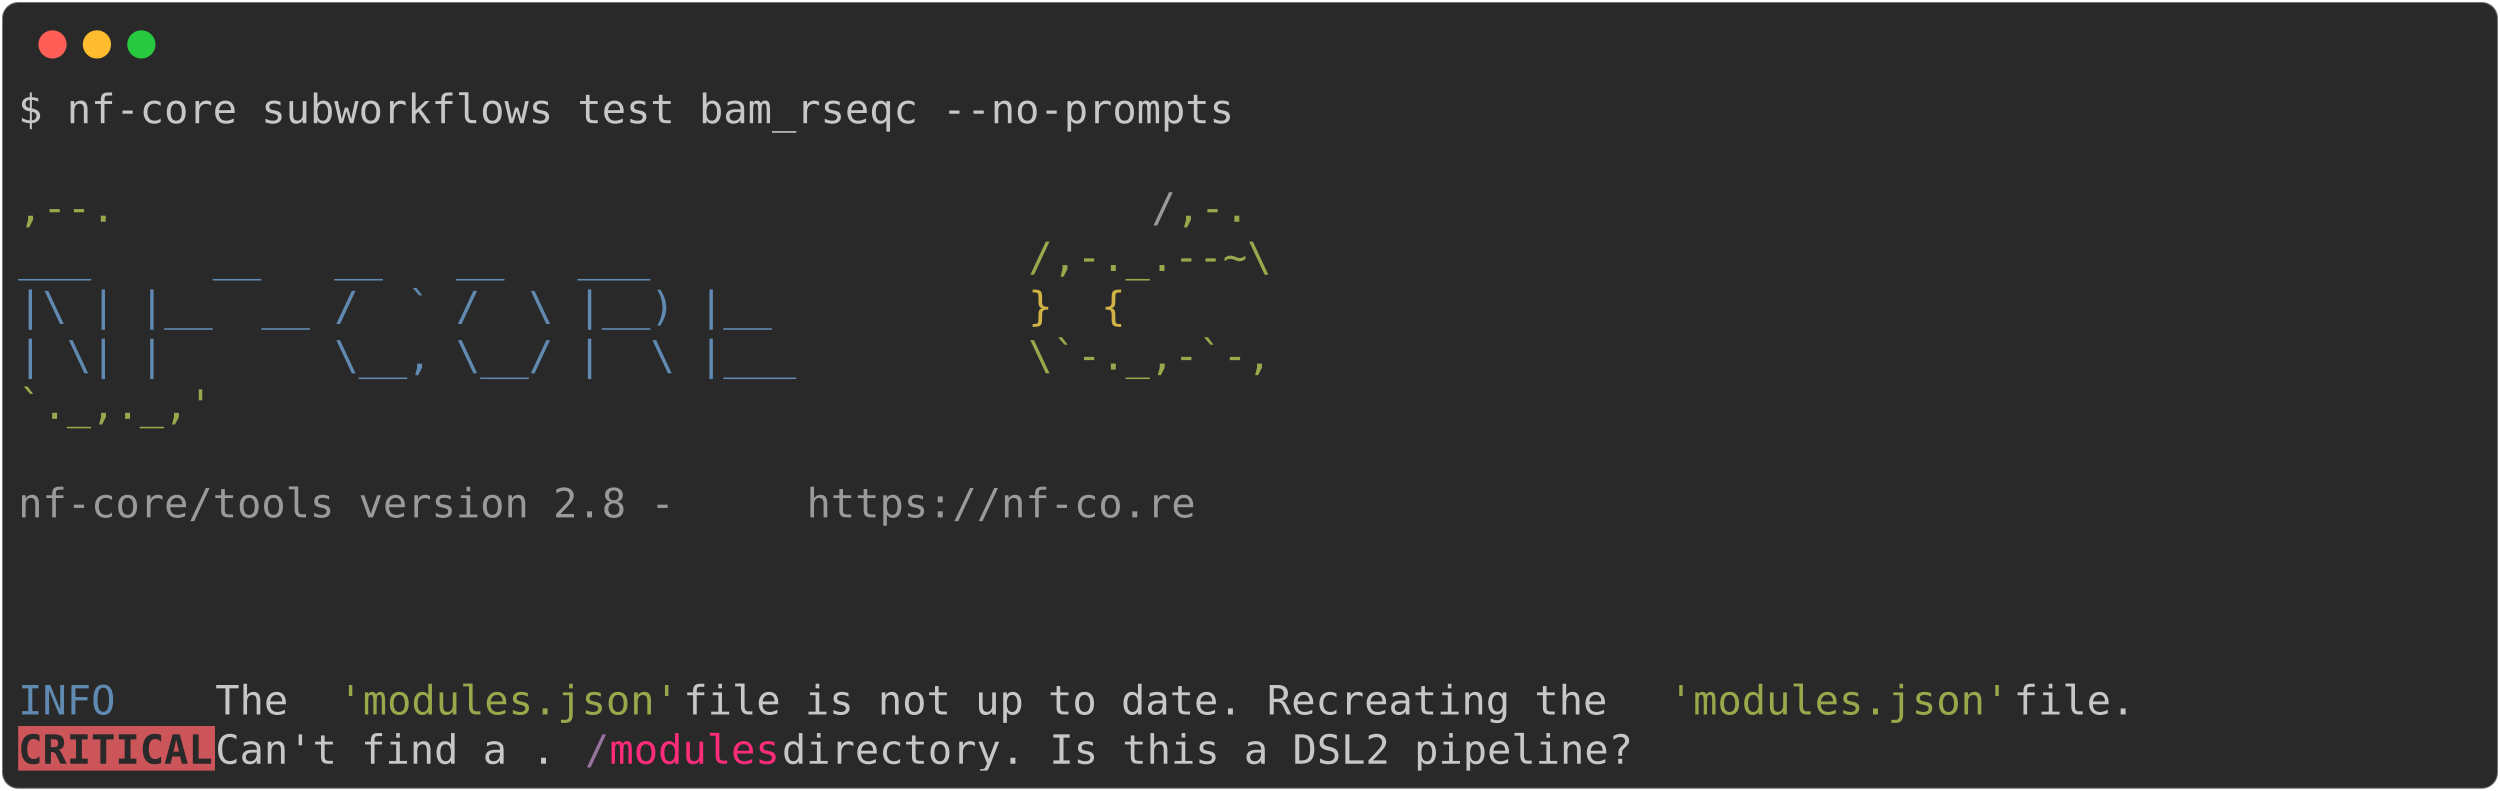
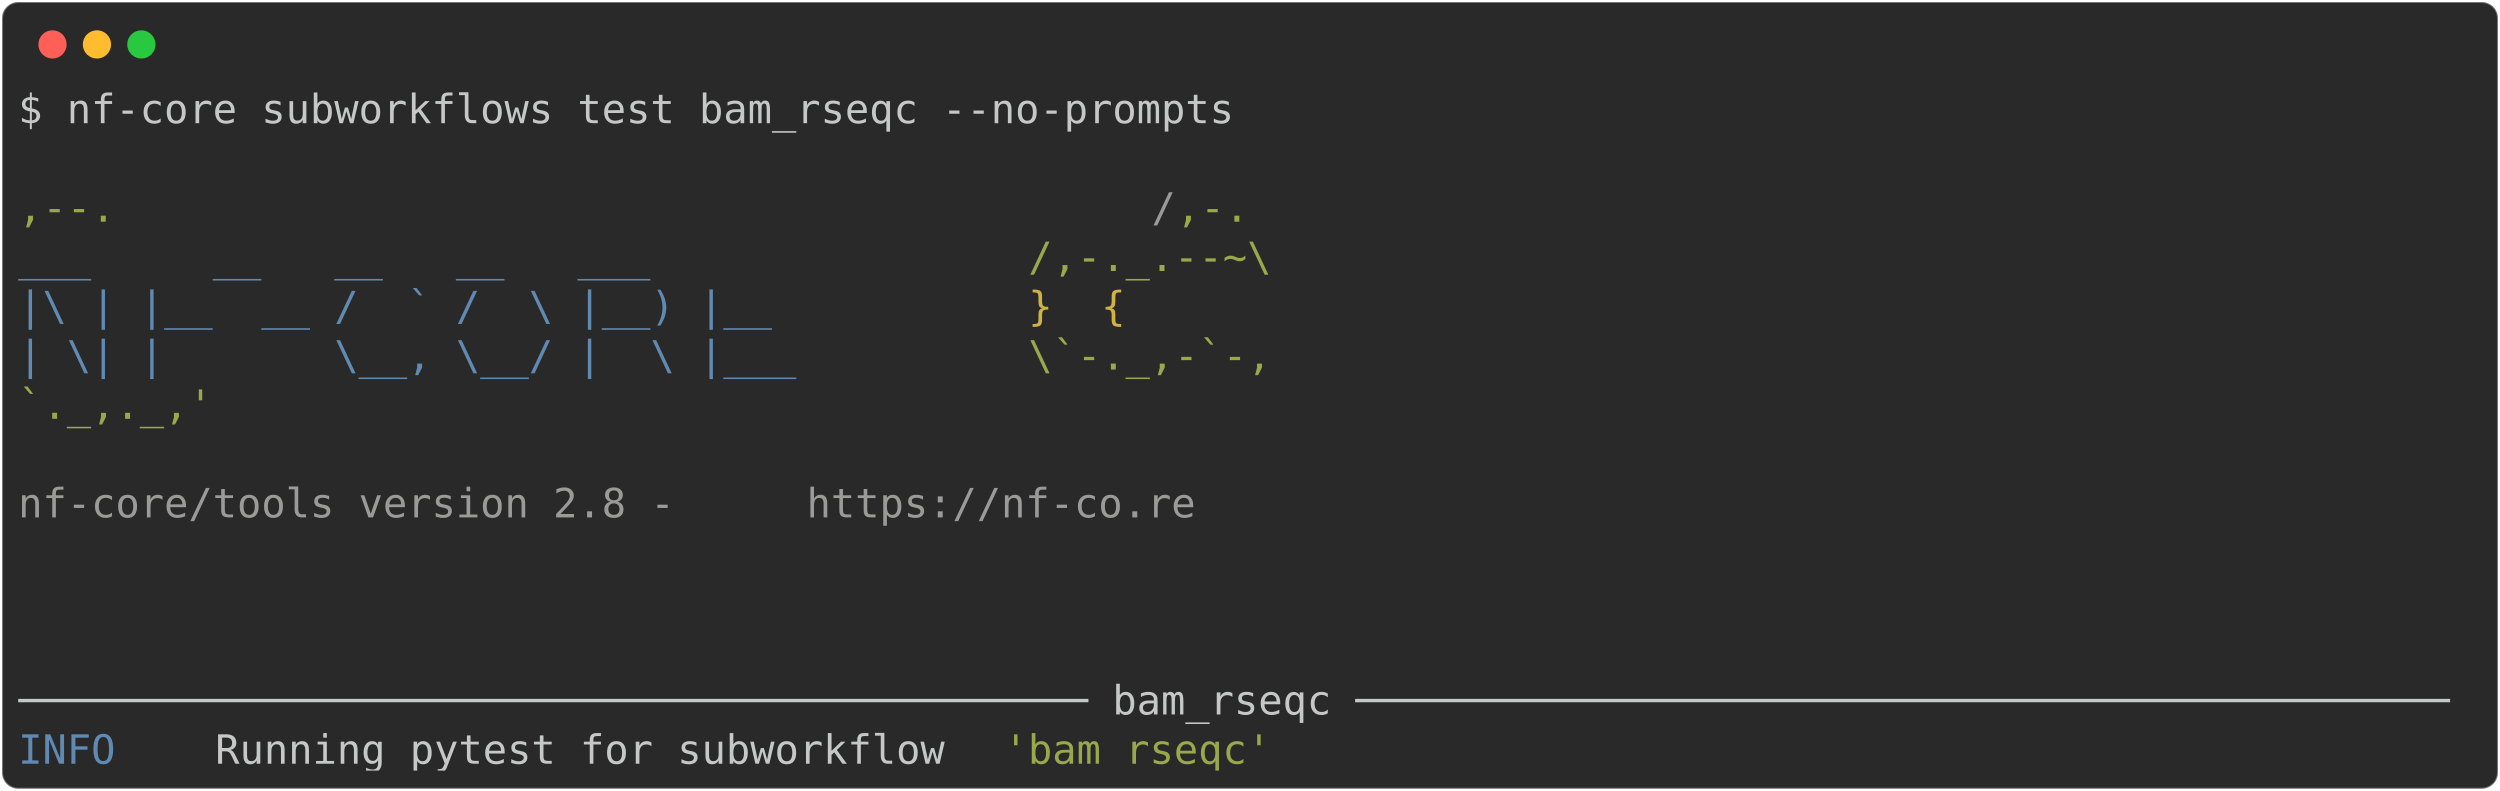
<svg xmlns="http://www.w3.org/2000/svg" class="rich-terminal" viewBox="0 0 1238 391.6">
  <style>

    @font-face {
        font-family: "Fira Code";
        src: local("FiraCode-Regular"),
                url("https://cdnjs.cloudflare.com/ajax/libs/firacode/6.2.0/woff2/FiraCode-Regular.woff2") format("woff2"),
                url("https://cdnjs.cloudflare.com/ajax/libs/firacode/6.2.0/woff/FiraCode-Regular.woff") format("woff");
        font-style: normal;
        font-weight: 400;
    }
    @font-face {
        font-family: "Fira Code";
        src: local("FiraCode-Bold"),
                url("https://cdnjs.cloudflare.com/ajax/libs/firacode/6.2.0/woff2/FiraCode-Bold.woff2") format("woff2"),
                url("https://cdnjs.cloudflare.com/ajax/libs/firacode/6.2.0/woff/FiraCode-Bold.woff") format("woff");
        font-style: bold;
        font-weight: 700;
    }

-     .terminal-2571809710-matrix {
+     .terminal-3101413882-matrix {
        font-family: Fira Code, monospace;
        font-size: 20px;
        line-height: 24.4px;
        font-variant-east-asian: full-width;
    }

-     .terminal-2571809710-title {
+     .terminal-3101413882-title {
        font-size: 18px;
        font-weight: bold;
        font-family: arial;
    }

-     .terminal-2571809710-r1 { fill: #c5c8c6 }
- .terminal-2571809710-r2 { fill: #98a84b }
- .terminal-2571809710-r3 { fill: #9a9b99 }
- .terminal-2571809710-r4 { fill: #608ab1 }
- .terminal-2571809710-r5 { fill: #d0b344 }
- .terminal-2571809710-r6 { fill: #292929;font-weight: bold }
- .terminal-2571809710-r7 { fill: #98729f }
- .terminal-2571809710-r8 { fill: #ff2c7a }
+     .terminal-3101413882-r1 { fill: #c5c8c6 }
+ .terminal-3101413882-r2 { fill: #98a84b }
+ .terminal-3101413882-r3 { fill: #9a9b99 }
+ .terminal-3101413882-r4 { fill: #608ab1 }
+ .terminal-3101413882-r5 { fill: #d0b344 }
    </style>
  <defs>
-     <clipPath id="terminal-2571809710-clip-terminal">
+     <clipPath id="terminal-3101413882-clip-terminal">
      <rect x="0" y="0" width="1219.0" height="340.6" />
    </clipPath>
-     <clipPath id="terminal-2571809710-line-0">
+     <clipPath id="terminal-3101413882-line-0">
      <rect x="0" y="1.5" width="1220" height="24.65" />
    </clipPath>
-     <clipPath id="terminal-2571809710-line-1">
+     <clipPath id="terminal-3101413882-line-1">
      <rect x="0" y="25.9" width="1220" height="24.65" />
    </clipPath>
-     <clipPath id="terminal-2571809710-line-2">
+     <clipPath id="terminal-3101413882-line-2">
      <rect x="0" y="50.3" width="1220" height="24.65" />
    </clipPath>
-     <clipPath id="terminal-2571809710-line-3">
+     <clipPath id="terminal-3101413882-line-3">
      <rect x="0" y="74.7" width="1220" height="24.65" />
    </clipPath>
-     <clipPath id="terminal-2571809710-line-4">
+     <clipPath id="terminal-3101413882-line-4">
      <rect x="0" y="99.1" width="1220" height="24.65" />
    </clipPath>
-     <clipPath id="terminal-2571809710-line-5">
+     <clipPath id="terminal-3101413882-line-5">
      <rect x="0" y="123.5" width="1220" height="24.65" />
    </clipPath>
-     <clipPath id="terminal-2571809710-line-6">
+     <clipPath id="terminal-3101413882-line-6">
      <rect x="0" y="147.9" width="1220" height="24.65" />
    </clipPath>
-     <clipPath id="terminal-2571809710-line-7">
+     <clipPath id="terminal-3101413882-line-7">
      <rect x="0" y="172.3" width="1220" height="24.65" />
    </clipPath>
-     <clipPath id="terminal-2571809710-line-8">
+     <clipPath id="terminal-3101413882-line-8">
      <rect x="0" y="196.7" width="1220" height="24.65" />
    </clipPath>
-     <clipPath id="terminal-2571809710-line-9">
+     <clipPath id="terminal-3101413882-line-9">
      <rect x="0" y="221.1" width="1220" height="24.65" />
    </clipPath>
-     <clipPath id="terminal-2571809710-line-10">
+     <clipPath id="terminal-3101413882-line-10">
      <rect x="0" y="245.5" width="1220" height="24.65" />
    </clipPath>
-     <clipPath id="terminal-2571809710-line-11">
+     <clipPath id="terminal-3101413882-line-11">
      <rect x="0" y="269.9" width="1220" height="24.65" />
    </clipPath>
-     <clipPath id="terminal-2571809710-line-12">
+     <clipPath id="terminal-3101413882-line-12">
      <rect x="0" y="294.3" width="1220" height="24.65" />
    </clipPath>
  </defs>
  <rect fill="#292929" stroke="rgba(255,255,255,0.35)" stroke-width="1" x="1" y="1" width="1236" height="389.6" rx="8" />
  <g transform="translate(26,22)">
    <circle cx="0" cy="0" r="7" fill="#ff5f57" />
    <circle cx="22" cy="0" r="7" fill="#febc2e" />
    <circle cx="44" cy="0" r="7" fill="#28c840" />
  </g>
-   <g transform="translate(9, 41)" clip-path="url(#terminal-2571809710-clip-terminal)">
-     <rect fill="#cc555a" x="0" y="318.7" width="97.6" height="24.65" shape-rendering="crispEdges" />
-     <g class="terminal-2571809710-matrix">
-       <text class="terminal-2571809710-r1" x="0" y="20" textLength="610" clip-path="url(#terminal-2571809710-line-0)">$ nf-core subworkflows test bam_rseqc --no-prompts</text>
-       <text class="terminal-2571809710-r1" x="1220" y="20" textLength="12.2" clip-path="url(#terminal-2571809710-line-0)">
+   <g transform="translate(9, 41)" clip-path="url(#terminal-3101413882-clip-terminal)">
+     <g class="terminal-3101413882-matrix">
+       <text class="terminal-3101413882-r1" x="0" y="20" textLength="610" clip-path="url(#terminal-3101413882-line-0)">$ nf-core subworkflows test bam_rseqc --no-prompts</text>
+       <text class="terminal-3101413882-r1" x="1220" y="20" textLength="12.2" clip-path="url(#terminal-3101413882-line-0)">
</text>
-       <text class="terminal-2571809710-r1" x="1220" y="44.4" textLength="12.2" clip-path="url(#terminal-2571809710-line-1)">
+       <text class="terminal-3101413882-r1" x="1220" y="44.4" textLength="12.2" clip-path="url(#terminal-3101413882-line-1)">
</text>
-       <text class="terminal-2571809710-r2" x="0" y="68.8" textLength="561.2" clip-path="url(#terminal-2571809710-line-2)">                                          ,--.</text>
-       <text class="terminal-2571809710-r3" x="561.2" y="68.8" textLength="12.2" clip-path="url(#terminal-2571809710-line-2)">/</text>
-       <text class="terminal-2571809710-r2" x="573.4" y="68.8" textLength="36.6" clip-path="url(#terminal-2571809710-line-2)">,-.</text>
-       <text class="terminal-2571809710-r1" x="1220" y="68.8" textLength="12.2" clip-path="url(#terminal-2571809710-line-2)">
+       <text class="terminal-3101413882-r2" x="0" y="68.8" textLength="561.2" clip-path="url(#terminal-3101413882-line-2)">                                          ,--.</text>
+       <text class="terminal-3101413882-r3" x="561.2" y="68.8" textLength="12.2" clip-path="url(#terminal-3101413882-line-2)">/</text>
+       <text class="terminal-3101413882-r2" x="573.4" y="68.8" textLength="36.6" clip-path="url(#terminal-3101413882-line-2)">,-.</text>
+       <text class="terminal-3101413882-r1" x="1220" y="68.8" textLength="12.2" clip-path="url(#terminal-3101413882-line-2)">
</text>
-       <text class="terminal-2571809710-r4" x="0" y="93.2" textLength="500.2" clip-path="url(#terminal-2571809710-line-3)">          ___     __   __   __   ___     </text>
-       <text class="terminal-2571809710-r2" x="500.2" y="93.2" textLength="122" clip-path="url(#terminal-2571809710-line-3)">/,-._.--~\</text>
-       <text class="terminal-2571809710-r1" x="1220" y="93.2" textLength="12.2" clip-path="url(#terminal-2571809710-line-3)">
+       <text class="terminal-3101413882-r4" x="0" y="93.2" textLength="500.2" clip-path="url(#terminal-3101413882-line-3)">          ___     __   __   __   ___     </text>
+       <text class="terminal-3101413882-r2" x="500.2" y="93.2" textLength="122" clip-path="url(#terminal-3101413882-line-3)">/,-._.--~\</text>
+       <text class="terminal-3101413882-r1" x="1220" y="93.2" textLength="12.2" clip-path="url(#terminal-3101413882-line-3)">
</text>
-       <text class="terminal-2571809710-r4" x="0" y="117.6" textLength="500.2" clip-path="url(#terminal-2571809710-line-4)">    |\ | |__  __ /  ` /  \ |__) |__      </text>
-       <text class="terminal-2571809710-r5" x="500.2" y="117.6" textLength="85.4" clip-path="url(#terminal-2571809710-line-4)">   }  {</text>
-       <text class="terminal-2571809710-r1" x="1220" y="117.6" textLength="12.2" clip-path="url(#terminal-2571809710-line-4)">
+       <text class="terminal-3101413882-r4" x="0" y="117.6" textLength="500.2" clip-path="url(#terminal-3101413882-line-4)">    |\ | |__  __ /  ` /  \ |__) |__      </text>
+       <text class="terminal-3101413882-r5" x="500.2" y="117.6" textLength="85.4" clip-path="url(#terminal-3101413882-line-4)">   }  {</text>
+       <text class="terminal-3101413882-r1" x="1220" y="117.6" textLength="12.2" clip-path="url(#terminal-3101413882-line-4)">
</text>
-       <text class="terminal-2571809710-r4" x="0" y="142" textLength="500.2" clip-path="url(#terminal-2571809710-line-5)">    | \| |       \__, \__/ |  \ |___     </text>
-       <text class="terminal-2571809710-r2" x="500.2" y="142" textLength="122" clip-path="url(#terminal-2571809710-line-5)">\`-._,-`-,</text>
-       <text class="terminal-2571809710-r1" x="1220" y="142" textLength="12.2" clip-path="url(#terminal-2571809710-line-5)">
+       <text class="terminal-3101413882-r4" x="0" y="142" textLength="500.2" clip-path="url(#terminal-3101413882-line-5)">    | \| |       \__, \__/ |  \ |___     </text>
+       <text class="terminal-3101413882-r2" x="500.2" y="142" textLength="122" clip-path="url(#terminal-3101413882-line-5)">\`-._,-`-,</text>
+       <text class="terminal-3101413882-r1" x="1220" y="142" textLength="12.2" clip-path="url(#terminal-3101413882-line-5)">
</text>
-       <text class="terminal-2571809710-r2" x="0" y="166.4" textLength="610" clip-path="url(#terminal-2571809710-line-6)">                                          `._,._,'</text>
-       <text class="terminal-2571809710-r1" x="1220" y="166.4" textLength="12.2" clip-path="url(#terminal-2571809710-line-6)">
+       <text class="terminal-3101413882-r2" x="0" y="166.4" textLength="610" clip-path="url(#terminal-3101413882-line-6)">                                          `._,._,'</text>
+       <text class="terminal-3101413882-r1" x="1220" y="166.4" textLength="12.2" clip-path="url(#terminal-3101413882-line-6)">
</text>
-       <text class="terminal-2571809710-r1" x="1220" y="190.8" textLength="12.2" clip-path="url(#terminal-2571809710-line-7)">
+       <text class="terminal-3101413882-r1" x="1220" y="190.8" textLength="12.2" clip-path="url(#terminal-3101413882-line-7)">
</text>
-       <text class="terminal-2571809710-r3" x="0" y="215.2" textLength="390.4" clip-path="url(#terminal-2571809710-line-8)">    nf-core/tools version 2.8 - </text>
-       <text class="terminal-2571809710-r3" x="390.4" y="215.2" textLength="195.2" clip-path="url(#terminal-2571809710-line-8)">https://nf-co.re</text>
-       <text class="terminal-2571809710-r1" x="1220" y="215.2" textLength="12.2" clip-path="url(#terminal-2571809710-line-8)">
+       <text class="terminal-3101413882-r3" x="0" y="215.2" textLength="390.4" clip-path="url(#terminal-3101413882-line-8)">    nf-core/tools version 2.8 - </text>
+       <text class="terminal-3101413882-r3" x="390.4" y="215.2" textLength="195.2" clip-path="url(#terminal-3101413882-line-8)">https://nf-co.re</text>
+       <text class="terminal-3101413882-r1" x="1220" y="215.2" textLength="12.2" clip-path="url(#terminal-3101413882-line-8)">
</text>
-       <text class="terminal-2571809710-r1" x="1220" y="239.6" textLength="12.2" clip-path="url(#terminal-2571809710-line-9)">
+       <text class="terminal-3101413882-r1" x="1220" y="239.6" textLength="12.2" clip-path="url(#terminal-3101413882-line-9)">
</text>
-       <text class="terminal-2571809710-r1" x="1220" y="264" textLength="12.2" clip-path="url(#terminal-2571809710-line-10)">
+       <text class="terminal-3101413882-r1" x="1220" y="264" textLength="12.2" clip-path="url(#terminal-3101413882-line-10)">
</text>
-       <text class="terminal-2571809710-r1" x="1220" y="288.4" textLength="12.2" clip-path="url(#terminal-2571809710-line-11)">
+       <text class="terminal-3101413882-r1" x="1220" y="288.4" textLength="12.2" clip-path="url(#terminal-3101413882-line-11)">
</text>
-       <text class="terminal-2571809710-r4" x="0" y="312.8" textLength="97.6" clip-path="url(#terminal-2571809710-line-12)">INFO    </text>
-       <text class="terminal-2571809710-r1" x="97.6" y="312.8" textLength="61" clip-path="url(#terminal-2571809710-line-12)"> The </text>
-       <text class="terminal-2571809710-r2" x="158.6" y="312.8" textLength="170.8" clip-path="url(#terminal-2571809710-line-12)">'modules.json'</text>
-       <text class="terminal-2571809710-r1" x="329.4" y="312.8" textLength="488" clip-path="url(#terminal-2571809710-line-12)"> file is not up to date. Recreating the </text>
-       <text class="terminal-2571809710-r2" x="817.4" y="312.8" textLength="170.8" clip-path="url(#terminal-2571809710-line-12)">'modules.json'</text>
-       <text class="terminal-2571809710-r1" x="988.2" y="312.8" textLength="231.8" clip-path="url(#terminal-2571809710-line-12)"> file.             </text>
-       <text class="terminal-2571809710-r1" x="1220" y="312.8" textLength="12.2" clip-path="url(#terminal-2571809710-line-12)">
+       <text class="terminal-3101413882-r1" x="0" y="312.8" textLength="1220" clip-path="url(#terminal-3101413882-line-12)">──────────────────────────────────────────── bam_rseqc ─────────────────────────────────────────────</text>
+       <text class="terminal-3101413882-r1" x="1220" y="312.8" textLength="12.2" clip-path="url(#terminal-3101413882-line-12)">
</text>
-       <text class="terminal-2571809710-r6" x="0" y="337.2" textLength="97.6" clip-path="url(#terminal-2571809710-line-13)">CRITICAL</text>
-       <text class="terminal-2571809710-r1" x="97.6" y="337.2" textLength="183" clip-path="url(#terminal-2571809710-line-13)"> Can't find a .</text>
-       <text class="terminal-2571809710-r7" x="280.6" y="337.2" textLength="12.2" clip-path="url(#terminal-2571809710-line-13)">/</text>
-       <text class="terminal-2571809710-r8" x="292.8" y="337.2" textLength="85.4" clip-path="url(#terminal-2571809710-line-13)">modules</text>
-       <text class="terminal-2571809710-r1" x="378.2" y="337.2" textLength="841.8" clip-path="url(#terminal-2571809710-line-13)"> directory. Is this a DSL2 pipeline?                                 </text>
-       <text class="terminal-2571809710-r1" x="1220" y="337.2" textLength="12.2" clip-path="url(#terminal-2571809710-line-13)">
+       <text class="terminal-3101413882-r4" x="0" y="337.2" textLength="97.6" clip-path="url(#terminal-3101413882-line-13)">INFO    </text>
+       <text class="terminal-3101413882-r1" x="97.6" y="337.2" textLength="390.4" clip-path="url(#terminal-3101413882-line-13)"> Running pytest for subworkflow </text>
+       <text class="terminal-3101413882-r2" x="488" y="337.2" textLength="134.2" clip-path="url(#terminal-3101413882-line-13)">'bam_rseqc'</text>
+       <text class="terminal-3101413882-r1" x="1220" y="337.2" textLength="12.2" clip-path="url(#terminal-3101413882-line-13)">
</text>
    </g>
  </g>
</svg>
